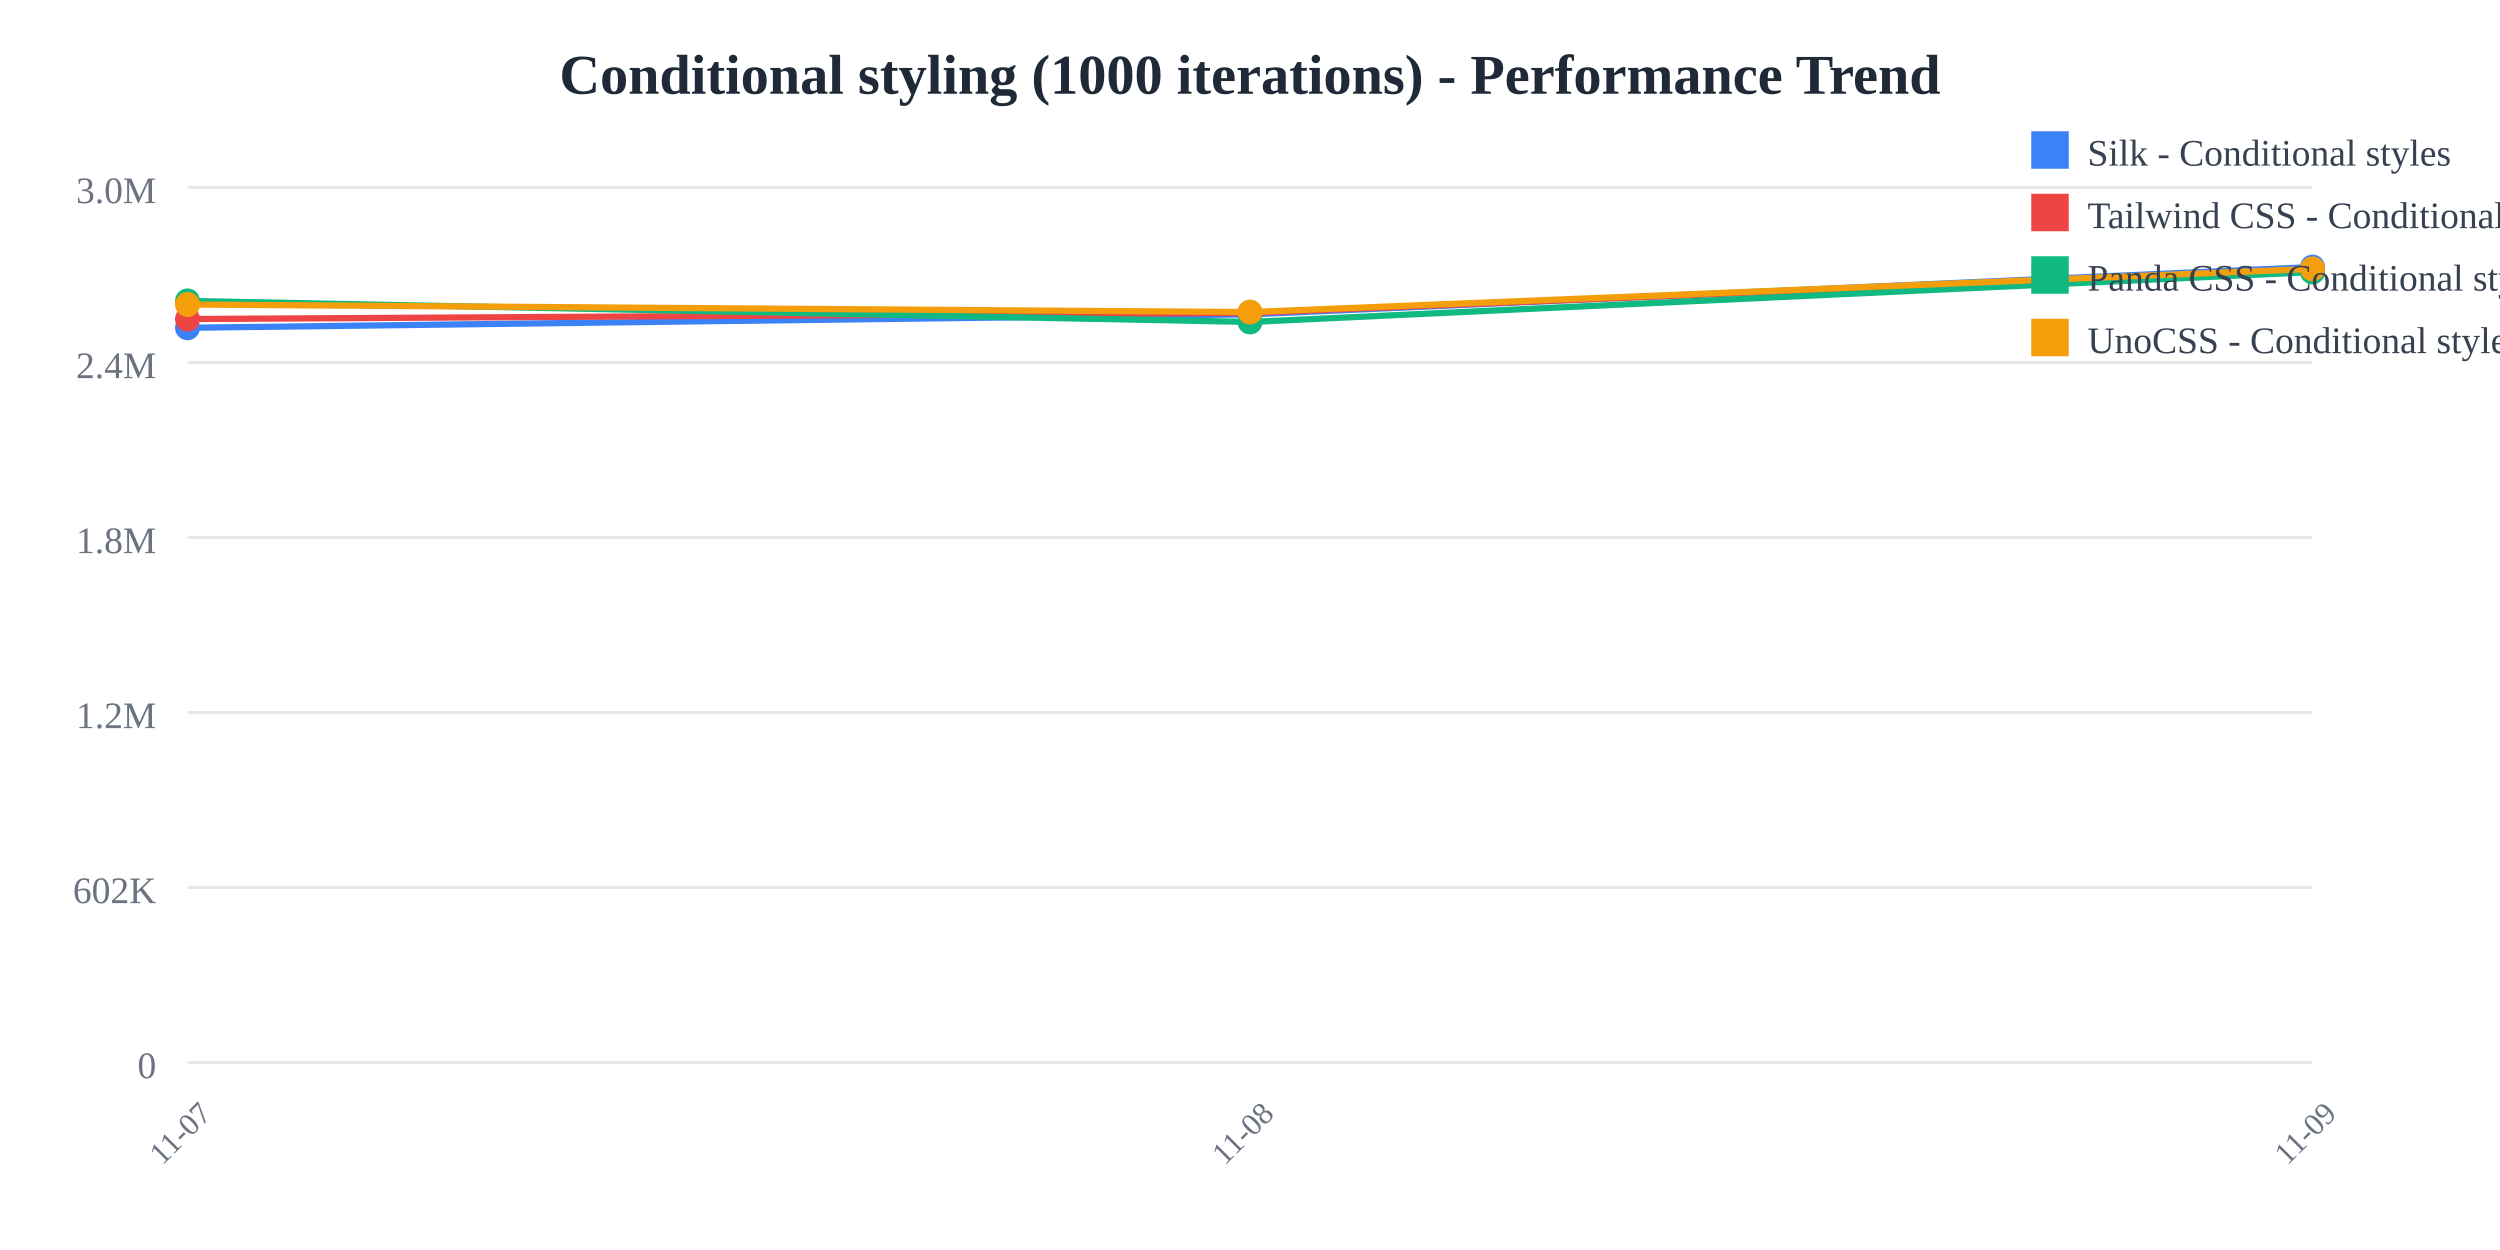
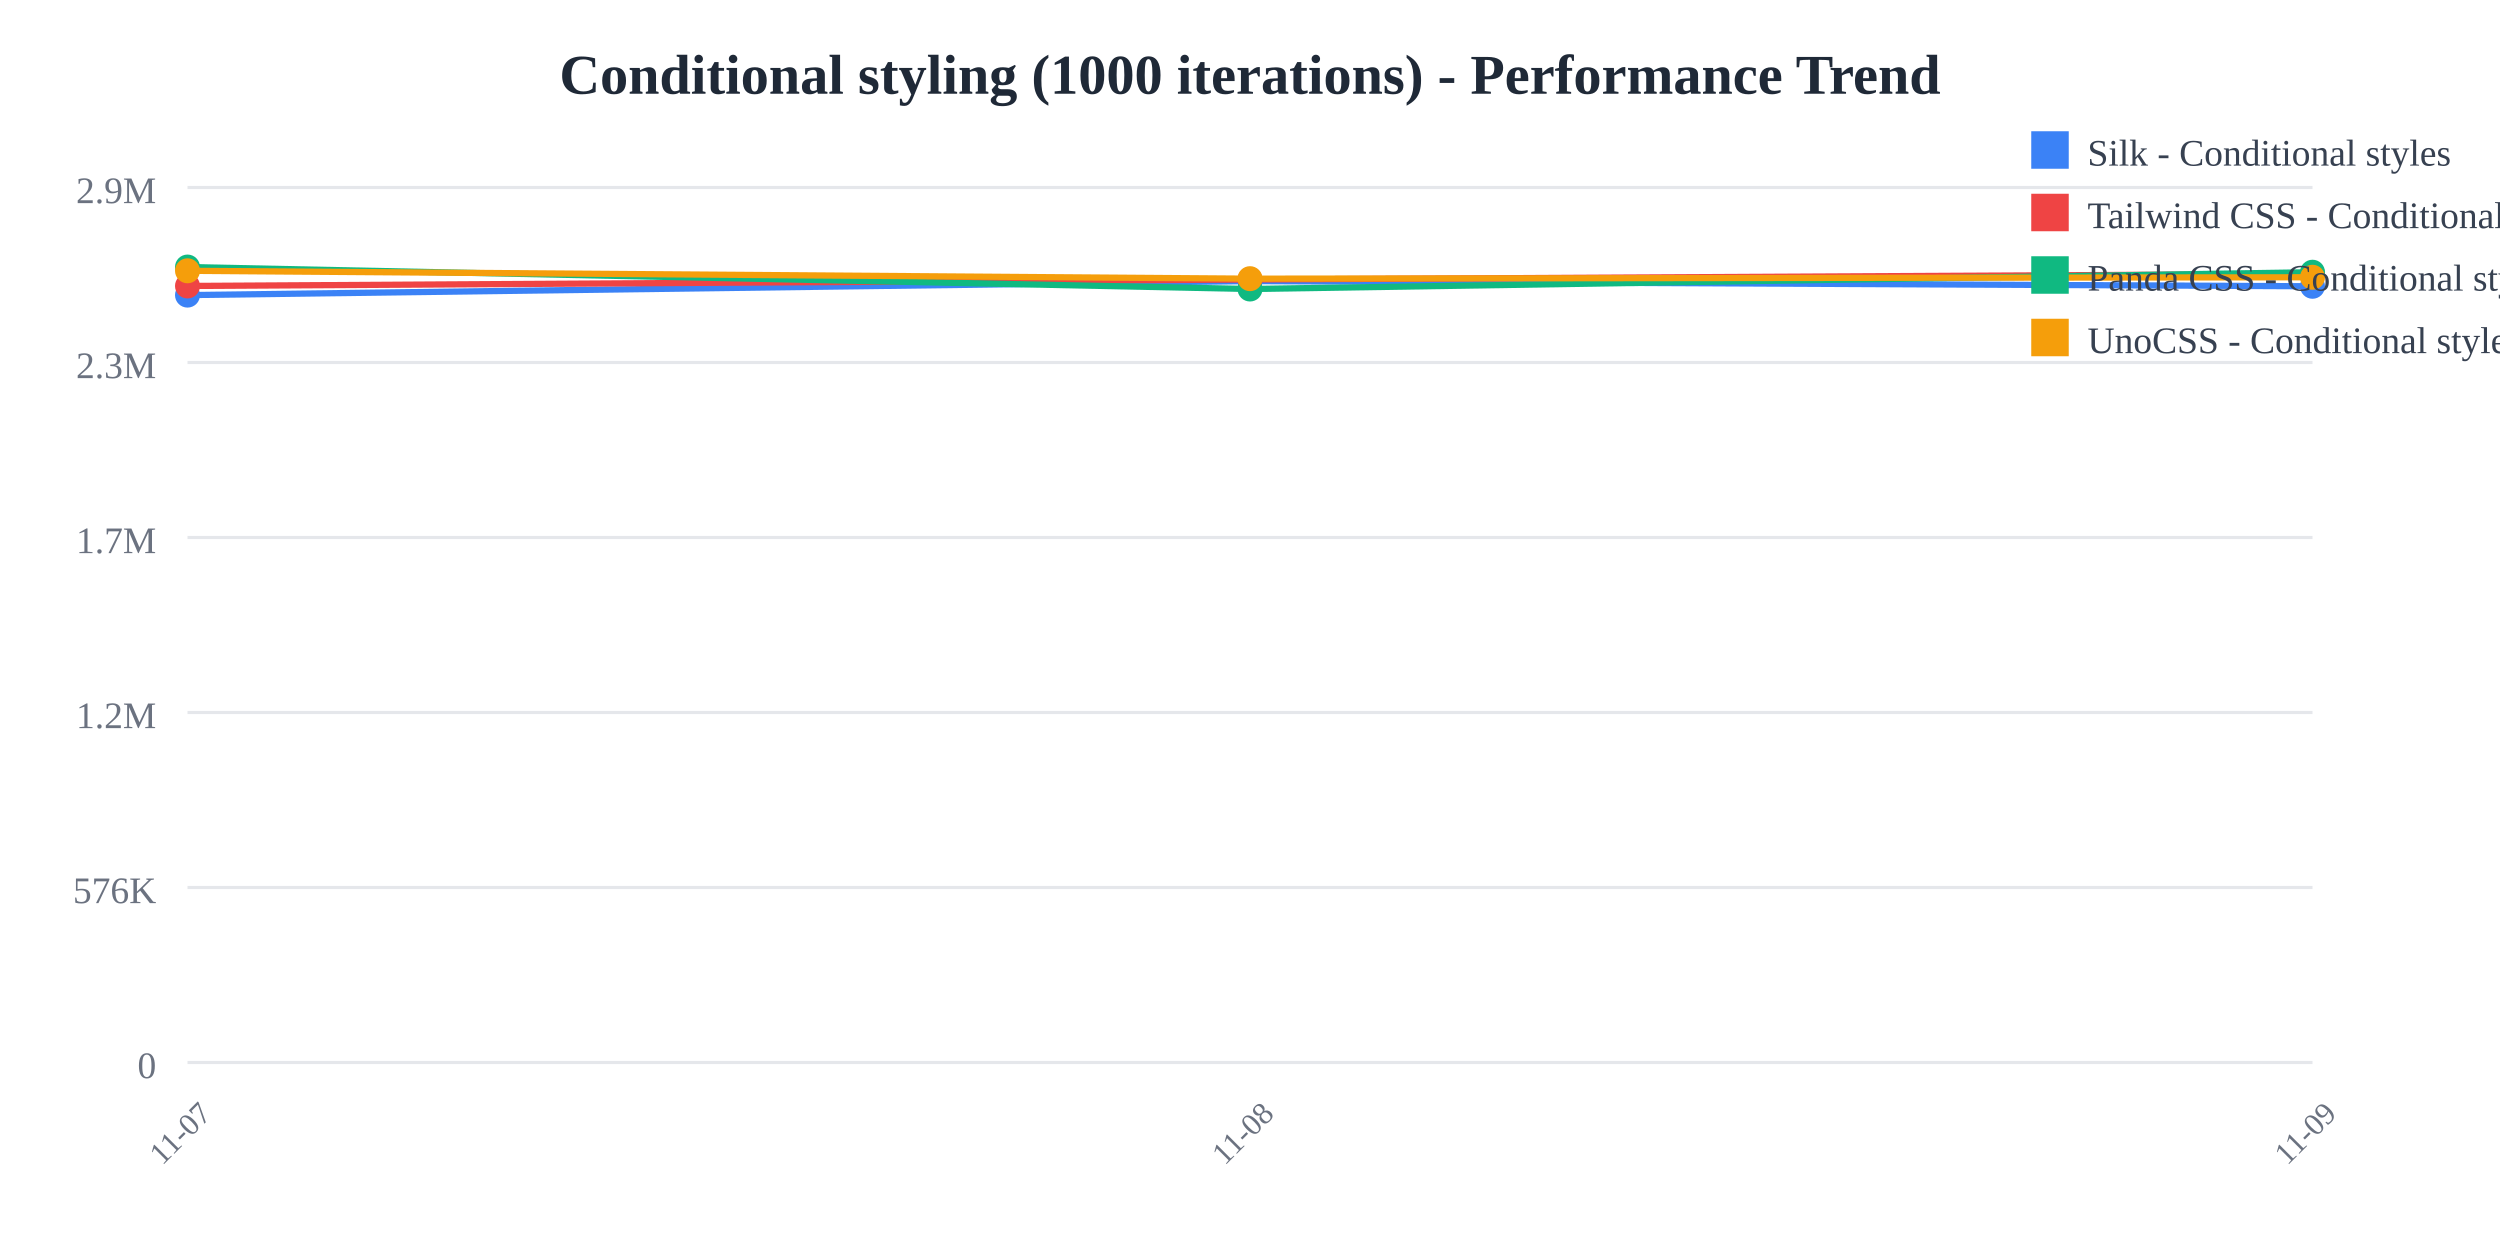
<svg xmlns="http://www.w3.org/2000/svg" width="800" height="400">
  <rect width="800" height="400" fill="white" />
  <text x="400" y="30" text-anchor="middle" font-size="18" font-weight="bold" fill="#1f2937">
    Conditional styling (1000 iterations) - Performance Trend
  </text>
  <line x1="60" y1="60" x2="740" y2="60" stroke="#e5e7eb" stroke-width="1" />
  <text x="50" y="65" text-anchor="end" font-size="12" fill="#6b7280">
-     3.0M
+     2.9M
  </text>
  <line x1="60" y1="116" x2="740" y2="116" stroke="#e5e7eb" stroke-width="1" />
  <text x="50" y="121" text-anchor="end" font-size="12" fill="#6b7280">
-     2.4M
+     2.3M
  </text>
  <line x1="60" y1="172" x2="740" y2="172" stroke="#e5e7eb" stroke-width="1" />
  <text x="50" y="177" text-anchor="end" font-size="12" fill="#6b7280">
-     1.8M
+     1.7M
  </text>
  <line x1="60" y1="228" x2="740" y2="228" stroke="#e5e7eb" stroke-width="1" />
  <text x="50" y="233" text-anchor="end" font-size="12" fill="#6b7280">
    1.2M
  </text>
  <line x1="60" y1="284" x2="740" y2="284" stroke="#e5e7eb" stroke-width="1" />
  <text x="50" y="289" text-anchor="end" font-size="12" fill="#6b7280">
-     602K
+     576K
  </text>
  <line x1="60" y1="340" x2="740" y2="340" stroke="#e5e7eb" stroke-width="1" />
  <text x="50" y="345" text-anchor="end" font-size="12" fill="#6b7280">
    0
  </text>
  <text x="60" y="365" text-anchor="middle" font-size="10" fill="#6b7280" transform="rotate(-45, 60, 365)">
    11-07
  </text>
  <text x="400" y="365" text-anchor="middle" font-size="10" fill="#6b7280" transform="rotate(-45, 400, 365)">
    11-08
  </text>
  <text x="740" y="365" text-anchor="middle" font-size="10" fill="#6b7280" transform="rotate(-45, 740, 365)">
    11-09
  </text>
-   <polyline points="60,104.892 400,100.595 740,85.455" fill="none" stroke="#3b82f6" stroke-width="2" />
-   <circle cx="60" cy="104.892" r="4" fill="#3b82f6" />
-   <circle cx="400" cy="100.595" r="4" fill="#3b82f6" />
-   <circle cx="740" cy="85.455" r="4" fill="#3b82f6" />
-   <polyline points="60,102.094 400,100.114 740,86.383" fill="none" stroke="#ef4444" stroke-width="2" />
-   <circle cx="60" cy="102.094" r="4" fill="#ef4444" />
-   <circle cx="400" cy="100.114" r="4" fill="#ef4444" />
-   <circle cx="740" cy="86.383" r="4" fill="#ef4444" />
-   <polyline points="60,96.297 400,103.027 740,87.05" fill="none" stroke="#10b981" stroke-width="2" />
-   <circle cx="60" cy="96.297" r="4" fill="#10b981" />
-   <circle cx="400" cy="103.027" r="4" fill="#10b981" />
-   <circle cx="740" cy="87.05" r="4" fill="#10b981" />
-   <polyline points="60,97.445 400,99.859 740,86.033" fill="none" stroke="#f59e0b" stroke-width="2" />
-   <circle cx="60" cy="97.445" r="4" fill="#f59e0b" />
-   <circle cx="400" cy="99.859" r="4" fill="#f59e0b" />
-   <circle cx="740" cy="86.033" r="4" fill="#f59e0b" />
+   <polyline points="60,94.432 400,89.944 740,91.611" fill="none" stroke="#3b82f6" stroke-width="2" />
+   <circle cx="60" cy="94.432" r="4" fill="#3b82f6" />
+   <circle cx="400" cy="89.944" r="4" fill="#3b82f6" />
+   <circle cx="740" cy="91.611" r="4" fill="#3b82f6" />
+   <polyline points="60,91.51 400,89.442 740,87.64" fill="none" stroke="#ef4444" stroke-width="2" />
+   <circle cx="60" cy="91.51" r="4" fill="#ef4444" />
+   <circle cx="400" cy="89.442" r="4" fill="#ef4444" />
+   <circle cx="740" cy="87.64" r="4" fill="#ef4444" />
+   <polyline points="60,85.455 400,92.484 740,87.113" fill="none" stroke="#10b981" stroke-width="2" />
+   <circle cx="60" cy="85.455" r="4" fill="#10b981" />
+   <circle cx="400" cy="92.484" r="4" fill="#10b981" />
+   <circle cx="740" cy="87.113" r="4" fill="#10b981" />
+   <polyline points="60,86.654 400,89.175 740,88.723" fill="none" stroke="#f59e0b" stroke-width="2" />
+   <circle cx="60" cy="86.654" r="4" fill="#f59e0b" />
+   <circle cx="400" cy="89.175" r="4" fill="#f59e0b" />
+   <circle cx="740" cy="88.723" r="4" fill="#f59e0b" />
  <rect x="650" y="42" width="12" height="12" fill="#3b82f6" />
  <text x="668" y="53" font-size="12" fill="#374151">Silk - Conditional styles</text>
  <rect x="650" y="62" width="12" height="12" fill="#ef4444" />
  <text x="668" y="73" font-size="12" fill="#374151">Tailwind CSS - Conditional styles</text>
  <rect x="650" y="82" width="12" height="12" fill="#10b981" />
  <text x="668" y="93" font-size="12" fill="#374151">Panda CSS - Conditional styles</text>
  <rect x="650" y="102" width="12" height="12" fill="#f59e0b" />
  <text x="668" y="113" font-size="12" fill="#374151">UnoCSS - Conditional styles</text>
</svg>
